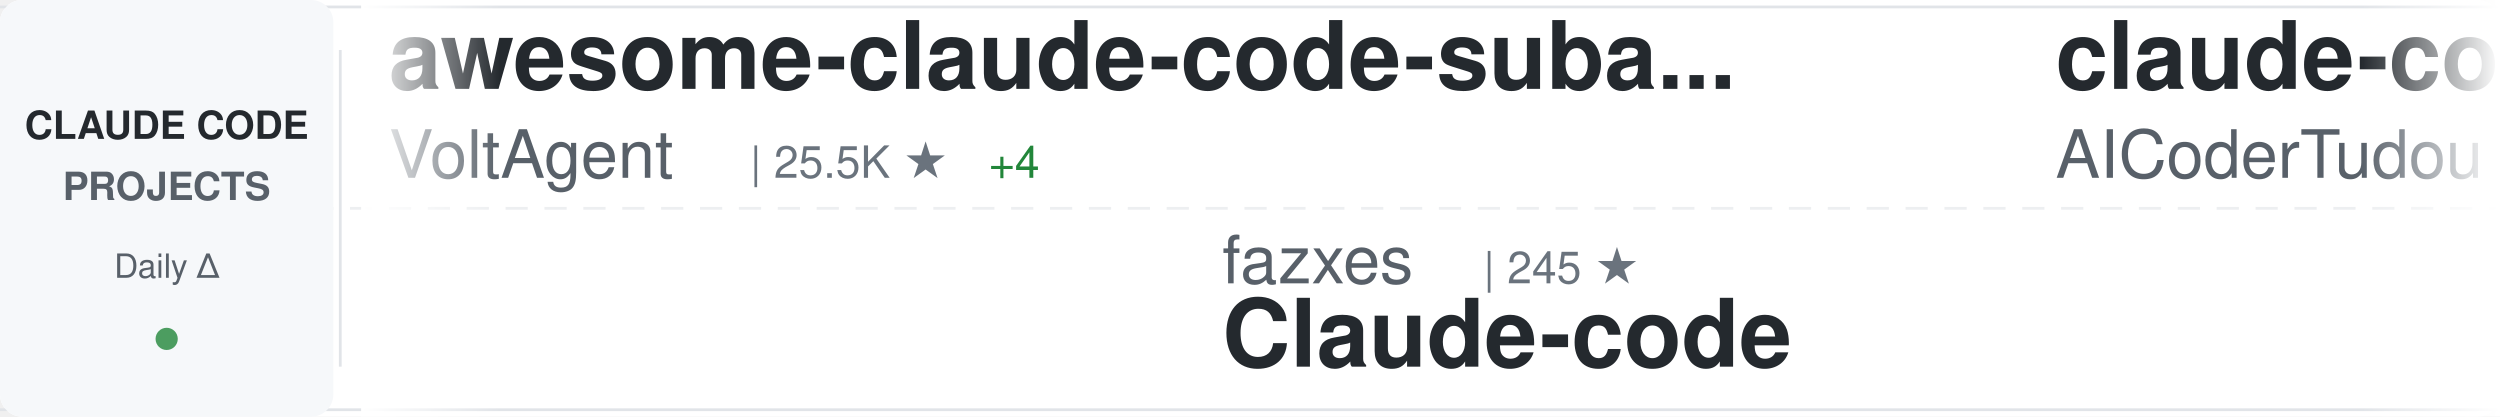
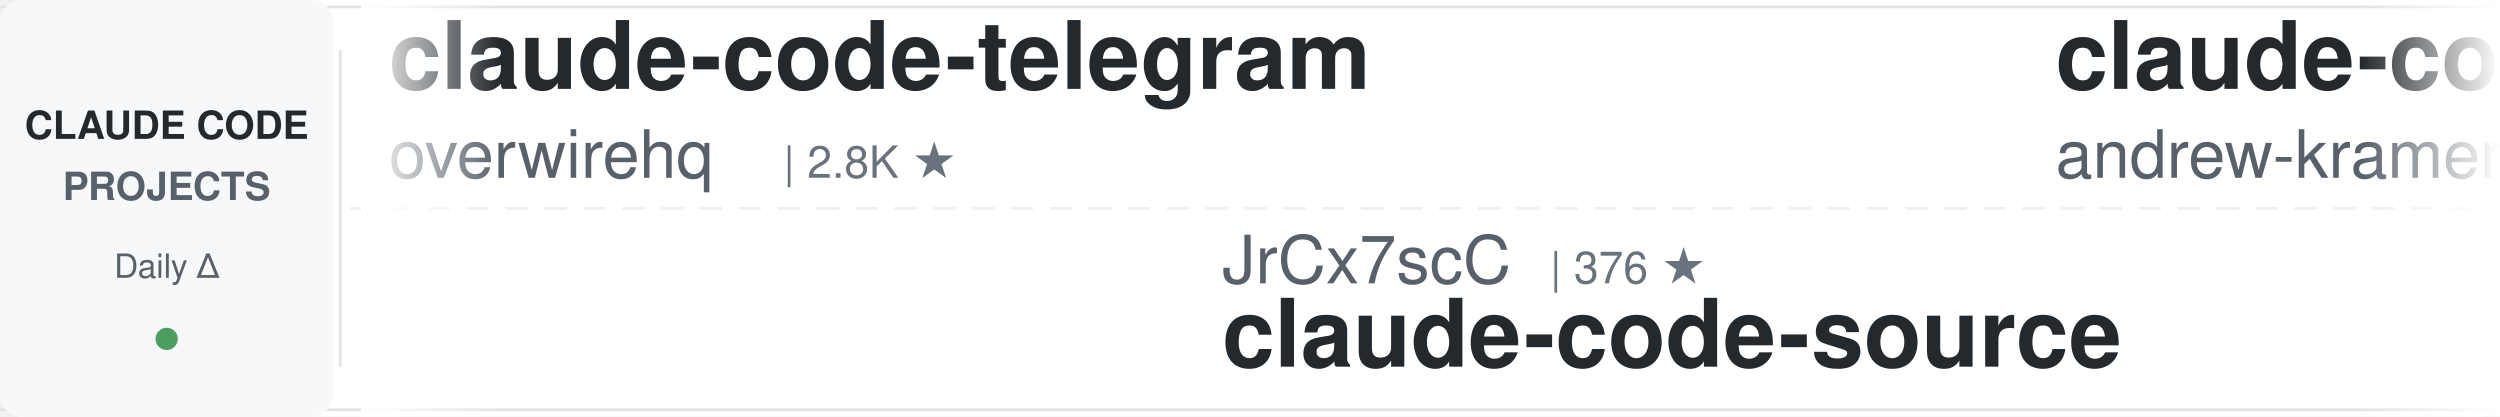
<svg xmlns="http://www.w3.org/2000/svg" width="900" height="150">
  <defs>
    <linearGradient id="awesomeLeftFade" x1="0%" y1="0%" x2="100%" y2="0%">
      <stop offset="0%" style="stop-color:#ffffff;stop-opacity:1" />
      <stop offset="100%" style="stop-color:#ffffff;stop-opacity:0" />
    </linearGradient>
    <linearGradient id="awesomeRightFade" x1="0%" y1="0%" x2="100%" y2="0%">
      <stop offset="0%" style="stop-color:#ffffff;stop-opacity:0" />
      <stop offset="100%" style="stop-color:#ffffff;stop-opacity:1" />
    </linearGradient>
  </defs>
  <rect width="900" height="150" fill="#ffffff" rx="8" />
  <rect x="0" y="2" width="900" height="1" fill="#e1e4e8" />
  <rect x="0" y="147" width="900" height="1" fill="#e1e4e8" />
  <line x1="0" y1="75" x2="900" y2="75" stroke="#e1e4e8" stroke-width="1" stroke-dasharray="8 6" opacity="0.6" />
  <rect x="0" y="0" width="120" height="150" fill="#f6f8fa" rx="8" />
  <text x="60" y="50" font-family="-apple-system, BlinkMacSystemFont, 'Segoe UI', Helvetica, Arial, sans-serif" font-size="14" font-weight="600" fill="#24292e" text-anchor="middle">CLAUDE CODE</text>
  <text x="60" y="72" font-family="-apple-system, BlinkMacSystemFont, 'Segoe UI', Helvetica, Arial, sans-serif" font-size="14" font-weight="600" fill="#586069" text-anchor="middle">PROJECTS</text>
  <text x="60" y="100" font-family="-apple-system, BlinkMacSystemFont, 'Segoe UI', Helvetica, Arial, sans-serif" font-size="12" font-weight="500" fill="#586069" text-anchor="middle">Daily Δ</text>
  <circle cx="60" cy="122" r="4" fill="#22863a" opacity="0.8" />
  <rect x="122" y="18" width="1" height="114" fill="#e1e4e8" />
  <clipPath id="awesomeTickerClip">
    <rect x="130" y="0" width="770" height="150" />
  </clipPath>
  <g clip-path="url(#awesomeTickerClip)">
    <g id="awesomeTickerItems">
      <animateTransform attributeName="transform" attributeType="XML" type="translate" from="0 0" to="-3000 0" dur="54s" repeatCount="indefinite" />
      <g transform="translate(0, 0)">
-         <text x="140" y="32" font-family="-apple-system, BlinkMacSystemFont, 'Segoe UI', Helvetica, Arial, sans-serif" font-size="34" font-weight="600" fill="#24292e">awesome-claude-code-suba...</text>
-         <text x="140" y="64" font-family="-apple-system, BlinkMacSystemFont, 'Segoe UI', Helvetica, Arial, sans-serif" font-size="24" font-weight="400" fill="#586069">VoltAgent</text>
-         <text x="270" y="64" font-family="-apple-system, BlinkMacSystemFont, 'Segoe UI', Helvetica, Arial, sans-serif" font-size="16" font-weight="500" fill="#6a737d">| 25.5K ★</text>
-         <text x="356" y="64" font-family="-apple-system, BlinkMacSystemFont, 'Segoe UI', Helvetica, Arial, sans-serif" font-size="16" font-weight="500" fill="#22863a"> +4</text>
+         <text x="140" y="32" font-family="-apple-system, BlinkMacSystemFont, 'Segoe UI', Helvetica, Arial, sans-serif" font-size="34" font-weight="600" fill="#24292e">claude-code-telegram</text>
+         <text x="140" y="64" font-family="-apple-system, BlinkMacSystemFont, 'Segoe UI', Helvetica, Arial, sans-serif" font-size="24" font-weight="400" fill="#586069">overwirehq</text>
+         <text x="282" y="64" font-family="-apple-system, BlinkMacSystemFont, 'Segoe UI', Helvetica, Arial, sans-serif" font-size="16" font-weight="500" fill="#6a737d">| 2.8K ★</text>
      </g>
      <g transform="translate(300, 0)">
-         <text x="140" y="102" font-family="-apple-system, BlinkMacSystemFont, 'Segoe UI', Helvetica, Arial, sans-serif" font-size="24" font-weight="400" fill="#586069">fazxes</text>
-         <text x="234" y="102" font-family="-apple-system, BlinkMacSystemFont, 'Segoe UI', Helvetica, Arial, sans-serif" font-size="16" font-weight="500" fill="#6a737d">| 245 ★</text>
-         <text x="140" y="132" font-family="-apple-system, BlinkMacSystemFont, 'Segoe UI', Helvetica, Arial, sans-serif" font-size="34" font-weight="600" fill="#24292e">Claude-code</text>
+         <text x="140" y="102" font-family="-apple-system, BlinkMacSystemFont, 'Segoe UI', Helvetica, Arial, sans-serif" font-size="24" font-weight="400" fill="#586069">JrCx7scC</text>
+         <text x="258" y="102" font-family="-apple-system, BlinkMacSystemFont, 'Segoe UI', Helvetica, Arial, sans-serif" font-size="16" font-weight="500" fill="#6a737d">| 376 ★</text>
+         <text x="140" y="132" font-family="-apple-system, BlinkMacSystemFont, 'Segoe UI', Helvetica, Arial, sans-serif" font-size="34" font-weight="600" fill="#24292e">claude-code-source</text>
      </g>
      <g transform="translate(600, 0)">
-         <text x="140" y="32" font-family="-apple-system, BlinkMacSystemFont, 'Segoe UI', Helvetica, Arial, sans-serif" font-size="34" font-weight="600" fill="#24292e">claude-code-tudou</text>
-         <text x="140" y="64" font-family="-apple-system, BlinkMacSystemFont, 'Segoe UI', Helvetica, Arial, sans-serif" font-size="24" font-weight="400" fill="#586069">AICoderTudou</text>
-         <text x="306" y="64" font-family="-apple-system, BlinkMacSystemFont, 'Segoe UI', Helvetica, Arial, sans-serif" font-size="16" font-weight="500" fill="#6a737d">| 494 ★</text>
+         <text x="140" y="32" font-family="-apple-system, BlinkMacSystemFont, 'Segoe UI', Helvetica, Arial, sans-serif" font-size="34" font-weight="600" fill="#24292e">claude-code-source-build</text>
+         <text x="140" y="64" font-family="-apple-system, BlinkMacSystemFont, 'Segoe UI', Helvetica, Arial, sans-serif" font-size="24" font-weight="400" fill="#586069">andrew-kramer-inno</text>
+         <text x="378" y="64" font-family="-apple-system, BlinkMacSystemFont, 'Segoe UI', Helvetica, Arial, sans-serif" font-size="16" font-weight="500" fill="#6a737d">| 595 ★</text>
      </g>
      <g transform="translate(900, 0)">
-         <text x="140" y="102" font-family="-apple-system, BlinkMacSystemFont, 'Segoe UI', Helvetica, Arial, sans-serif" font-size="24" font-weight="400" fill="#586069">Windy3f3f3f3f</text>
-         <text x="318" y="102" font-family="-apple-system, BlinkMacSystemFont, 'Segoe UI', Helvetica, Arial, sans-serif" font-size="16" font-weight="500" fill="#6a737d">| 2.7K ★</text>
-         <text x="140" y="132" font-family="-apple-system, BlinkMacSystemFont, 'Segoe UI', Helvetica, Arial, sans-serif" font-size="34" font-weight="600" fill="#24292e">claude-code-from-scratch</text>
+         <text x="140" y="102" font-family="-apple-system, BlinkMacSystemFont, 'Segoe UI', Helvetica, Arial, sans-serif" font-size="24" font-weight="400" fill="#586069">darcyegb</text>
+         <text x="258" y="102" font-family="-apple-system, BlinkMacSystemFont, 'Segoe UI', Helvetica, Arial, sans-serif" font-size="16" font-weight="500" fill="#6a737d">| 771 ★</text>
+         <text x="140" y="132" font-family="-apple-system, BlinkMacSystemFont, 'Segoe UI', Helvetica, Arial, sans-serif" font-size="34" font-weight="600" fill="#24292e">ClaudeCodeAgents</text>
      </g>
      <g transform="translate(1200, 0)">
-         <text x="140" y="32" font-family="-apple-system, BlinkMacSystemFont, 'Segoe UI', Helvetica, Arial, sans-serif" font-size="34" font-weight="600" fill="#24292e">claude-code-webui</text>
-         <text x="140" y="64" font-family="-apple-system, BlinkMacSystemFont, 'Segoe UI', Helvetica, Arial, sans-serif" font-size="24" font-weight="400" fill="#586069">sugyan</text>
-         <text x="234" y="64" font-family="-apple-system, BlinkMacSystemFont, 'Segoe UI', Helvetica, Arial, sans-serif" font-size="16" font-weight="500" fill="#6a737d">| 1.1K ★</text>
+         <text x="140" y="32" font-family="-apple-system, BlinkMacSystemFont, 'Segoe UI', Helvetica, Arial, sans-serif" font-size="34" font-weight="600" fill="#24292e">claude-code-rev</text>
+         <text x="140" y="64" font-family="-apple-system, BlinkMacSystemFont, 'Segoe UI', Helvetica, Arial, sans-serif" font-size="24" font-weight="400" fill="#586069">oboard</text>
+         <text x="234" y="64" font-family="-apple-system, BlinkMacSystemFont, 'Segoe UI', Helvetica, Arial, sans-serif" font-size="16" font-weight="500" fill="#6a737d">| 3.3K ★</text>
+         <text x="311" y="64" font-family="-apple-system, BlinkMacSystemFont, 'Segoe UI', Helvetica, Arial, sans-serif" font-size="16" font-weight="500" fill="#22863a"> +1</text>
      </g>
      <g transform="translate(1500, 0)">
+         <text x="140" y="102" font-family="-apple-system, BlinkMacSystemFont, 'Segoe UI', Helvetica, Arial, sans-serif" font-size="24" font-weight="400" fill="#586069">asgeirtj</text>
+         <text x="258" y="102" font-family="-apple-system, BlinkMacSystemFont, 'Segoe UI', Helvetica, Arial, sans-serif" font-size="16" font-weight="500" fill="#6a737d">| 68.8K ★</text>
+         <text x="344" y="102" font-family="-apple-system, BlinkMacSystemFont, 'Segoe UI', Helvetica, Arial, sans-serif" font-size="16" font-weight="500" fill="#22863a"> +4</text>
+         <text x="140" y="132" font-family="-apple-system, BlinkMacSystemFont, 'Segoe UI', Helvetica, Arial, sans-serif" font-size="34" font-weight="600" fill="#24292e">system_prompts_leaks</text>
+       </g>
+       <g transform="translate(1800, 0)">
+         <text x="140" y="32" font-family="-apple-system, BlinkMacSystemFont, 'Segoe UI', Helvetica, Arial, sans-serif" font-size="34" font-weight="600" fill="#24292e">pi-vs-claude-code</text>
+         <text x="140" y="64" font-family="-apple-system, BlinkMacSystemFont, 'Segoe UI', Helvetica, Arial, sans-serif" font-size="24" font-weight="400" fill="#586069">disler</text>
+         <text x="234" y="64" font-family="-apple-system, BlinkMacSystemFont, 'Segoe UI', Helvetica, Arial, sans-serif" font-size="16" font-weight="500" fill="#6a737d">| 1.7K ★</text>
+       </g>
+       <g transform="translate(2100, 0)">
        <text x="140" y="102" font-family="-apple-system, BlinkMacSystemFont, 'Segoe UI', Helvetica, Arial, sans-serif" font-size="24" font-weight="400" fill="#586069">ChrisWiles</text>
        <text x="282" y="102" font-family="-apple-system, BlinkMacSystemFont, 'Segoe UI', Helvetica, Arial, sans-serif" font-size="16" font-weight="500" fill="#6a737d">| 6.1K ★</text>
-         <text x="359" y="102" font-family="-apple-system, BlinkMacSystemFont, 'Segoe UI', Helvetica, Arial, sans-serif" font-size="16" font-weight="500" fill="#cb2431"> -1</text>
+         <text x="359" y="102" font-family="-apple-system, BlinkMacSystemFont, 'Segoe UI', Helvetica, Arial, sans-serif" font-size="16" font-weight="500" fill="#22863a"> +1</text>
        <text x="140" y="132" font-family="-apple-system, BlinkMacSystemFont, 'Segoe UI', Helvetica, Arial, sans-serif" font-size="34" font-weight="600" fill="#24292e">claude-code-showcase</text>
      </g>
-       <g transform="translate(1800, 0)">
-         <text x="140" y="32" font-family="-apple-system, BlinkMacSystemFont, 'Segoe UI', Helvetica, Arial, sans-serif" font-size="34" font-weight="600" fill="#24292e">claude-code-proxy</text>
-         <text x="140" y="64" font-family="-apple-system, BlinkMacSystemFont, 'Segoe UI', Helvetica, Arial, sans-serif" font-size="24" font-weight="400" fill="#586069">1rgs</text>
-         <text x="210" y="64" font-family="-apple-system, BlinkMacSystemFont, 'Segoe UI', Helvetica, Arial, sans-serif" font-size="16" font-weight="500" fill="#6a737d">| 3.8K ★</text>
-       </g>
-       <g transform="translate(2100, 0)">
-         <text x="140" y="102" font-family="-apple-system, BlinkMacSystemFont, 'Segoe UI', Helvetica, Arial, sans-serif" font-size="24" font-weight="400" fill="#586069">Maciek-roboblog</text>
-         <text x="342" y="102" font-family="-apple-system, BlinkMacSystemFont, 'Segoe UI', Helvetica, Arial, sans-serif" font-size="16" font-weight="500" fill="#6a737d">| 8.7K ★</text>
-         <text x="419" y="102" font-family="-apple-system, BlinkMacSystemFont, 'Segoe UI', Helvetica, Arial, sans-serif" font-size="16" font-weight="500" fill="#cb2431"> -2</text>
-         <text x="140" y="132" font-family="-apple-system, BlinkMacSystemFont, 'Segoe UI', Helvetica, Arial, sans-serif" font-size="34" font-weight="600" fill="#24292e">Claude-Code-Usage-Monito...</text>
-       </g>
      <g transform="translate(2400, 0)">
-         <text x="140" y="32" font-family="-apple-system, BlinkMacSystemFont, 'Segoe UI', Helvetica, Arial, sans-serif" font-size="34" font-weight="600" fill="#24292e">ralph-claude-code</text>
-         <text x="140" y="64" font-family="-apple-system, BlinkMacSystemFont, 'Segoe UI', Helvetica, Arial, sans-serif" font-size="24" font-weight="400" fill="#586069">frankbria</text>
-         <text x="270" y="64" font-family="-apple-system, BlinkMacSystemFont, 'Segoe UI', Helvetica, Arial, sans-serif" font-size="16" font-weight="500" fill="#6a737d">| 9.6K ★</text>
-         <text x="347" y="64" font-family="-apple-system, BlinkMacSystemFont, 'Segoe UI', Helvetica, Arial, sans-serif" font-size="16" font-weight="500" fill="#cb2431"> -1</text>
+         <text x="140" y="32" font-family="-apple-system, BlinkMacSystemFont, 'Segoe UI', Helvetica, Arial, sans-serif" font-size="34" font-weight="600" fill="#24292e">Claude-code</text>
+         <text x="140" y="64" font-family="-apple-system, BlinkMacSystemFont, 'Segoe UI', Helvetica, Arial, sans-serif" font-size="24" font-weight="400" fill="#586069">zstmfhy</text>
+         <text x="246" y="64" font-family="-apple-system, BlinkMacSystemFont, 'Segoe UI', Helvetica, Arial, sans-serif" font-size="16" font-weight="500" fill="#6a737d">| 188 ★</text>
      </g>
      <g transform="translate(2700, 0)">
-         <text x="140" y="102" font-family="-apple-system, BlinkMacSystemFont, 'Segoe UI', Helvetica, Arial, sans-serif" font-size="24" font-weight="400" fill="#586069">disler</text>
-         <text x="234" y="102" font-family="-apple-system, BlinkMacSystemFont, 'Segoe UI', Helvetica, Arial, sans-serif" font-size="16" font-weight="500" fill="#6a737d">| 3.9K ★</text>
-         <text x="140" y="132" font-family="-apple-system, BlinkMacSystemFont, 'Segoe UI', Helvetica, Arial, sans-serif" font-size="34" font-weight="600" fill="#24292e">claude-code-hooks-master...</text>
+         <text x="140" y="102" font-family="-apple-system, BlinkMacSystemFont, 'Segoe UI', Helvetica, Arial, sans-serif" font-size="24" font-weight="400" fill="#586069">lintsinghua</text>
+         <text x="294" y="102" font-family="-apple-system, BlinkMacSystemFont, 'Segoe UI', Helvetica, Arial, sans-serif" font-size="16" font-weight="500" fill="#6a737d">| 4.3K ★</text>
+         <text x="371" y="102" font-family="-apple-system, BlinkMacSystemFont, 'Segoe UI', Helvetica, Arial, sans-serif" font-size="16" font-weight="500" fill="#22863a"> +1</text>
+         <text x="140" y="132" font-family="-apple-system, BlinkMacSystemFont, 'Segoe UI', Helvetica, Arial, sans-serif" font-size="34" font-weight="600" fill="#24292e">claude-code-book</text>
      </g>
      <g transform="translate(3000, 0)">
-         <text x="140" y="32" font-family="-apple-system, BlinkMacSystemFont, 'Segoe UI', Helvetica, Arial, sans-serif" font-size="34" font-weight="600" fill="#24292e">awesome-claude-code-suba...</text>
-         <text x="140" y="64" font-family="-apple-system, BlinkMacSystemFont, 'Segoe UI', Helvetica, Arial, sans-serif" font-size="24" font-weight="400" fill="#586069">VoltAgent</text>
-         <text x="270" y="64" font-family="-apple-system, BlinkMacSystemFont, 'Segoe UI', Helvetica, Arial, sans-serif" font-size="16" font-weight="500" fill="#6a737d">| 25.5K ★</text>
-         <text x="356" y="64" font-family="-apple-system, BlinkMacSystemFont, 'Segoe UI', Helvetica, Arial, sans-serif" font-size="16" font-weight="500" fill="#22863a"> +4</text>
+         <text x="140" y="32" font-family="-apple-system, BlinkMacSystemFont, 'Segoe UI', Helvetica, Arial, sans-serif" font-size="34" font-weight="600" fill="#24292e">claude-code-telegram</text>
+         <text x="140" y="64" font-family="-apple-system, BlinkMacSystemFont, 'Segoe UI', Helvetica, Arial, sans-serif" font-size="24" font-weight="400" fill="#586069">overwirehq</text>
+         <text x="282" y="64" font-family="-apple-system, BlinkMacSystemFont, 'Segoe UI', Helvetica, Arial, sans-serif" font-size="16" font-weight="500" fill="#6a737d">| 2.8K ★</text>
      </g>
      <g transform="translate(3300, 0)">
-         <text x="140" y="102" font-family="-apple-system, BlinkMacSystemFont, 'Segoe UI', Helvetica, Arial, sans-serif" font-size="24" font-weight="400" fill="#586069">fazxes</text>
-         <text x="234" y="102" font-family="-apple-system, BlinkMacSystemFont, 'Segoe UI', Helvetica, Arial, sans-serif" font-size="16" font-weight="500" fill="#6a737d">| 245 ★</text>
-         <text x="140" y="132" font-family="-apple-system, BlinkMacSystemFont, 'Segoe UI', Helvetica, Arial, sans-serif" font-size="34" font-weight="600" fill="#24292e">Claude-code</text>
+         <text x="140" y="102" font-family="-apple-system, BlinkMacSystemFont, 'Segoe UI', Helvetica, Arial, sans-serif" font-size="24" font-weight="400" fill="#586069">JrCx7scC</text>
+         <text x="258" y="102" font-family="-apple-system, BlinkMacSystemFont, 'Segoe UI', Helvetica, Arial, sans-serif" font-size="16" font-weight="500" fill="#6a737d">| 376 ★</text>
+         <text x="140" y="132" font-family="-apple-system, BlinkMacSystemFont, 'Segoe UI', Helvetica, Arial, sans-serif" font-size="34" font-weight="600" fill="#24292e">claude-code-source</text>
      </g>
      <g transform="translate(3600, 0)">
-         <text x="140" y="32" font-family="-apple-system, BlinkMacSystemFont, 'Segoe UI', Helvetica, Arial, sans-serif" font-size="34" font-weight="600" fill="#24292e">claude-code-tudou</text>
-         <text x="140" y="64" font-family="-apple-system, BlinkMacSystemFont, 'Segoe UI', Helvetica, Arial, sans-serif" font-size="24" font-weight="400" fill="#586069">AICoderTudou</text>
-         <text x="306" y="64" font-family="-apple-system, BlinkMacSystemFont, 'Segoe UI', Helvetica, Arial, sans-serif" font-size="16" font-weight="500" fill="#6a737d">| 494 ★</text>
+         <text x="140" y="32" font-family="-apple-system, BlinkMacSystemFont, 'Segoe UI', Helvetica, Arial, sans-serif" font-size="34" font-weight="600" fill="#24292e">claude-code-source-build</text>
+         <text x="140" y="64" font-family="-apple-system, BlinkMacSystemFont, 'Segoe UI', Helvetica, Arial, sans-serif" font-size="24" font-weight="400" fill="#586069">andrew-kramer-inno</text>
+         <text x="378" y="64" font-family="-apple-system, BlinkMacSystemFont, 'Segoe UI', Helvetica, Arial, sans-serif" font-size="16" font-weight="500" fill="#6a737d">| 595 ★</text>
      </g>
      <g transform="translate(3900, 0)">
-         <text x="140" y="102" font-family="-apple-system, BlinkMacSystemFont, 'Segoe UI', Helvetica, Arial, sans-serif" font-size="24" font-weight="400" fill="#586069">Windy3f3f3f3f</text>
-         <text x="318" y="102" font-family="-apple-system, BlinkMacSystemFont, 'Segoe UI', Helvetica, Arial, sans-serif" font-size="16" font-weight="500" fill="#6a737d">| 2.7K ★</text>
-         <text x="140" y="132" font-family="-apple-system, BlinkMacSystemFont, 'Segoe UI', Helvetica, Arial, sans-serif" font-size="34" font-weight="600" fill="#24292e">claude-code-from-scratch</text>
+         <text x="140" y="102" font-family="-apple-system, BlinkMacSystemFont, 'Segoe UI', Helvetica, Arial, sans-serif" font-size="24" font-weight="400" fill="#586069">darcyegb</text>
+         <text x="258" y="102" font-family="-apple-system, BlinkMacSystemFont, 'Segoe UI', Helvetica, Arial, sans-serif" font-size="16" font-weight="500" fill="#6a737d">| 771 ★</text>
+         <text x="140" y="132" font-family="-apple-system, BlinkMacSystemFont, 'Segoe UI', Helvetica, Arial, sans-serif" font-size="34" font-weight="600" fill="#24292e">ClaudeCodeAgents</text>
      </g>
    </g>
  </g>
  <rect x="130" y="0" width="50" height="150" fill="url(#awesomeLeftFade)" />
  <rect x="850" y="0" width="50" height="150" fill="url(#awesomeRightFade)" />
</svg>
